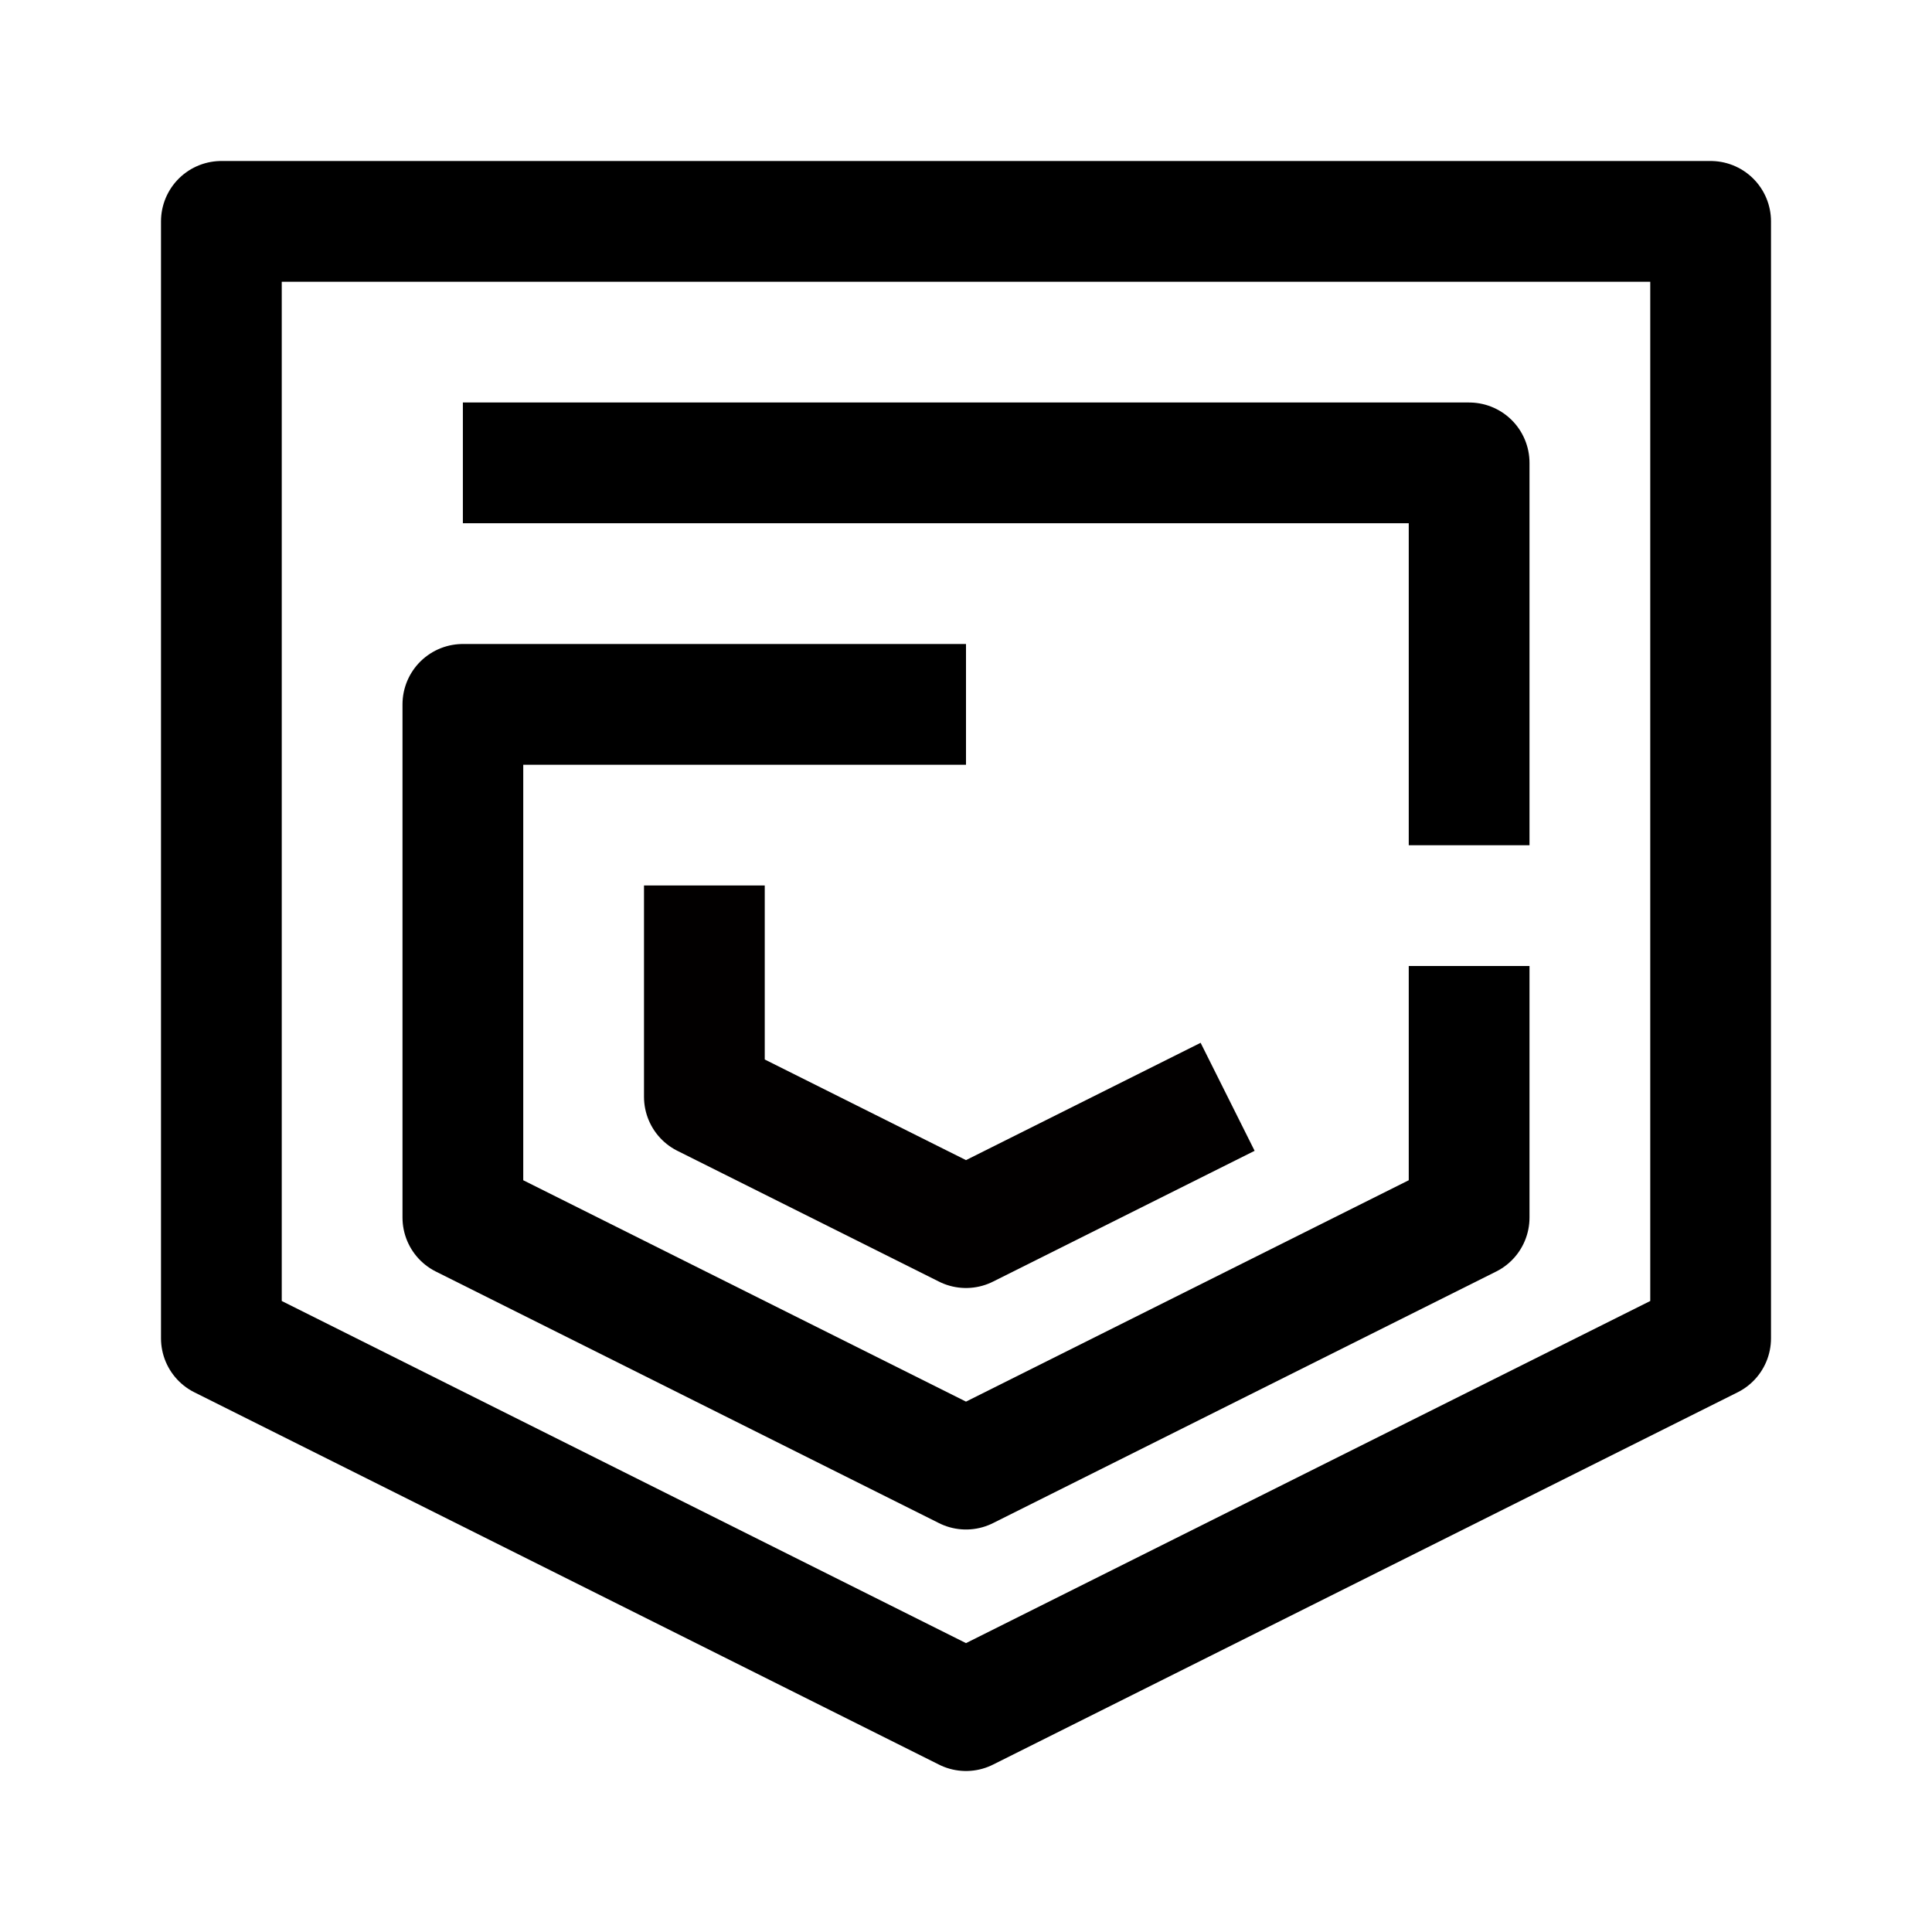
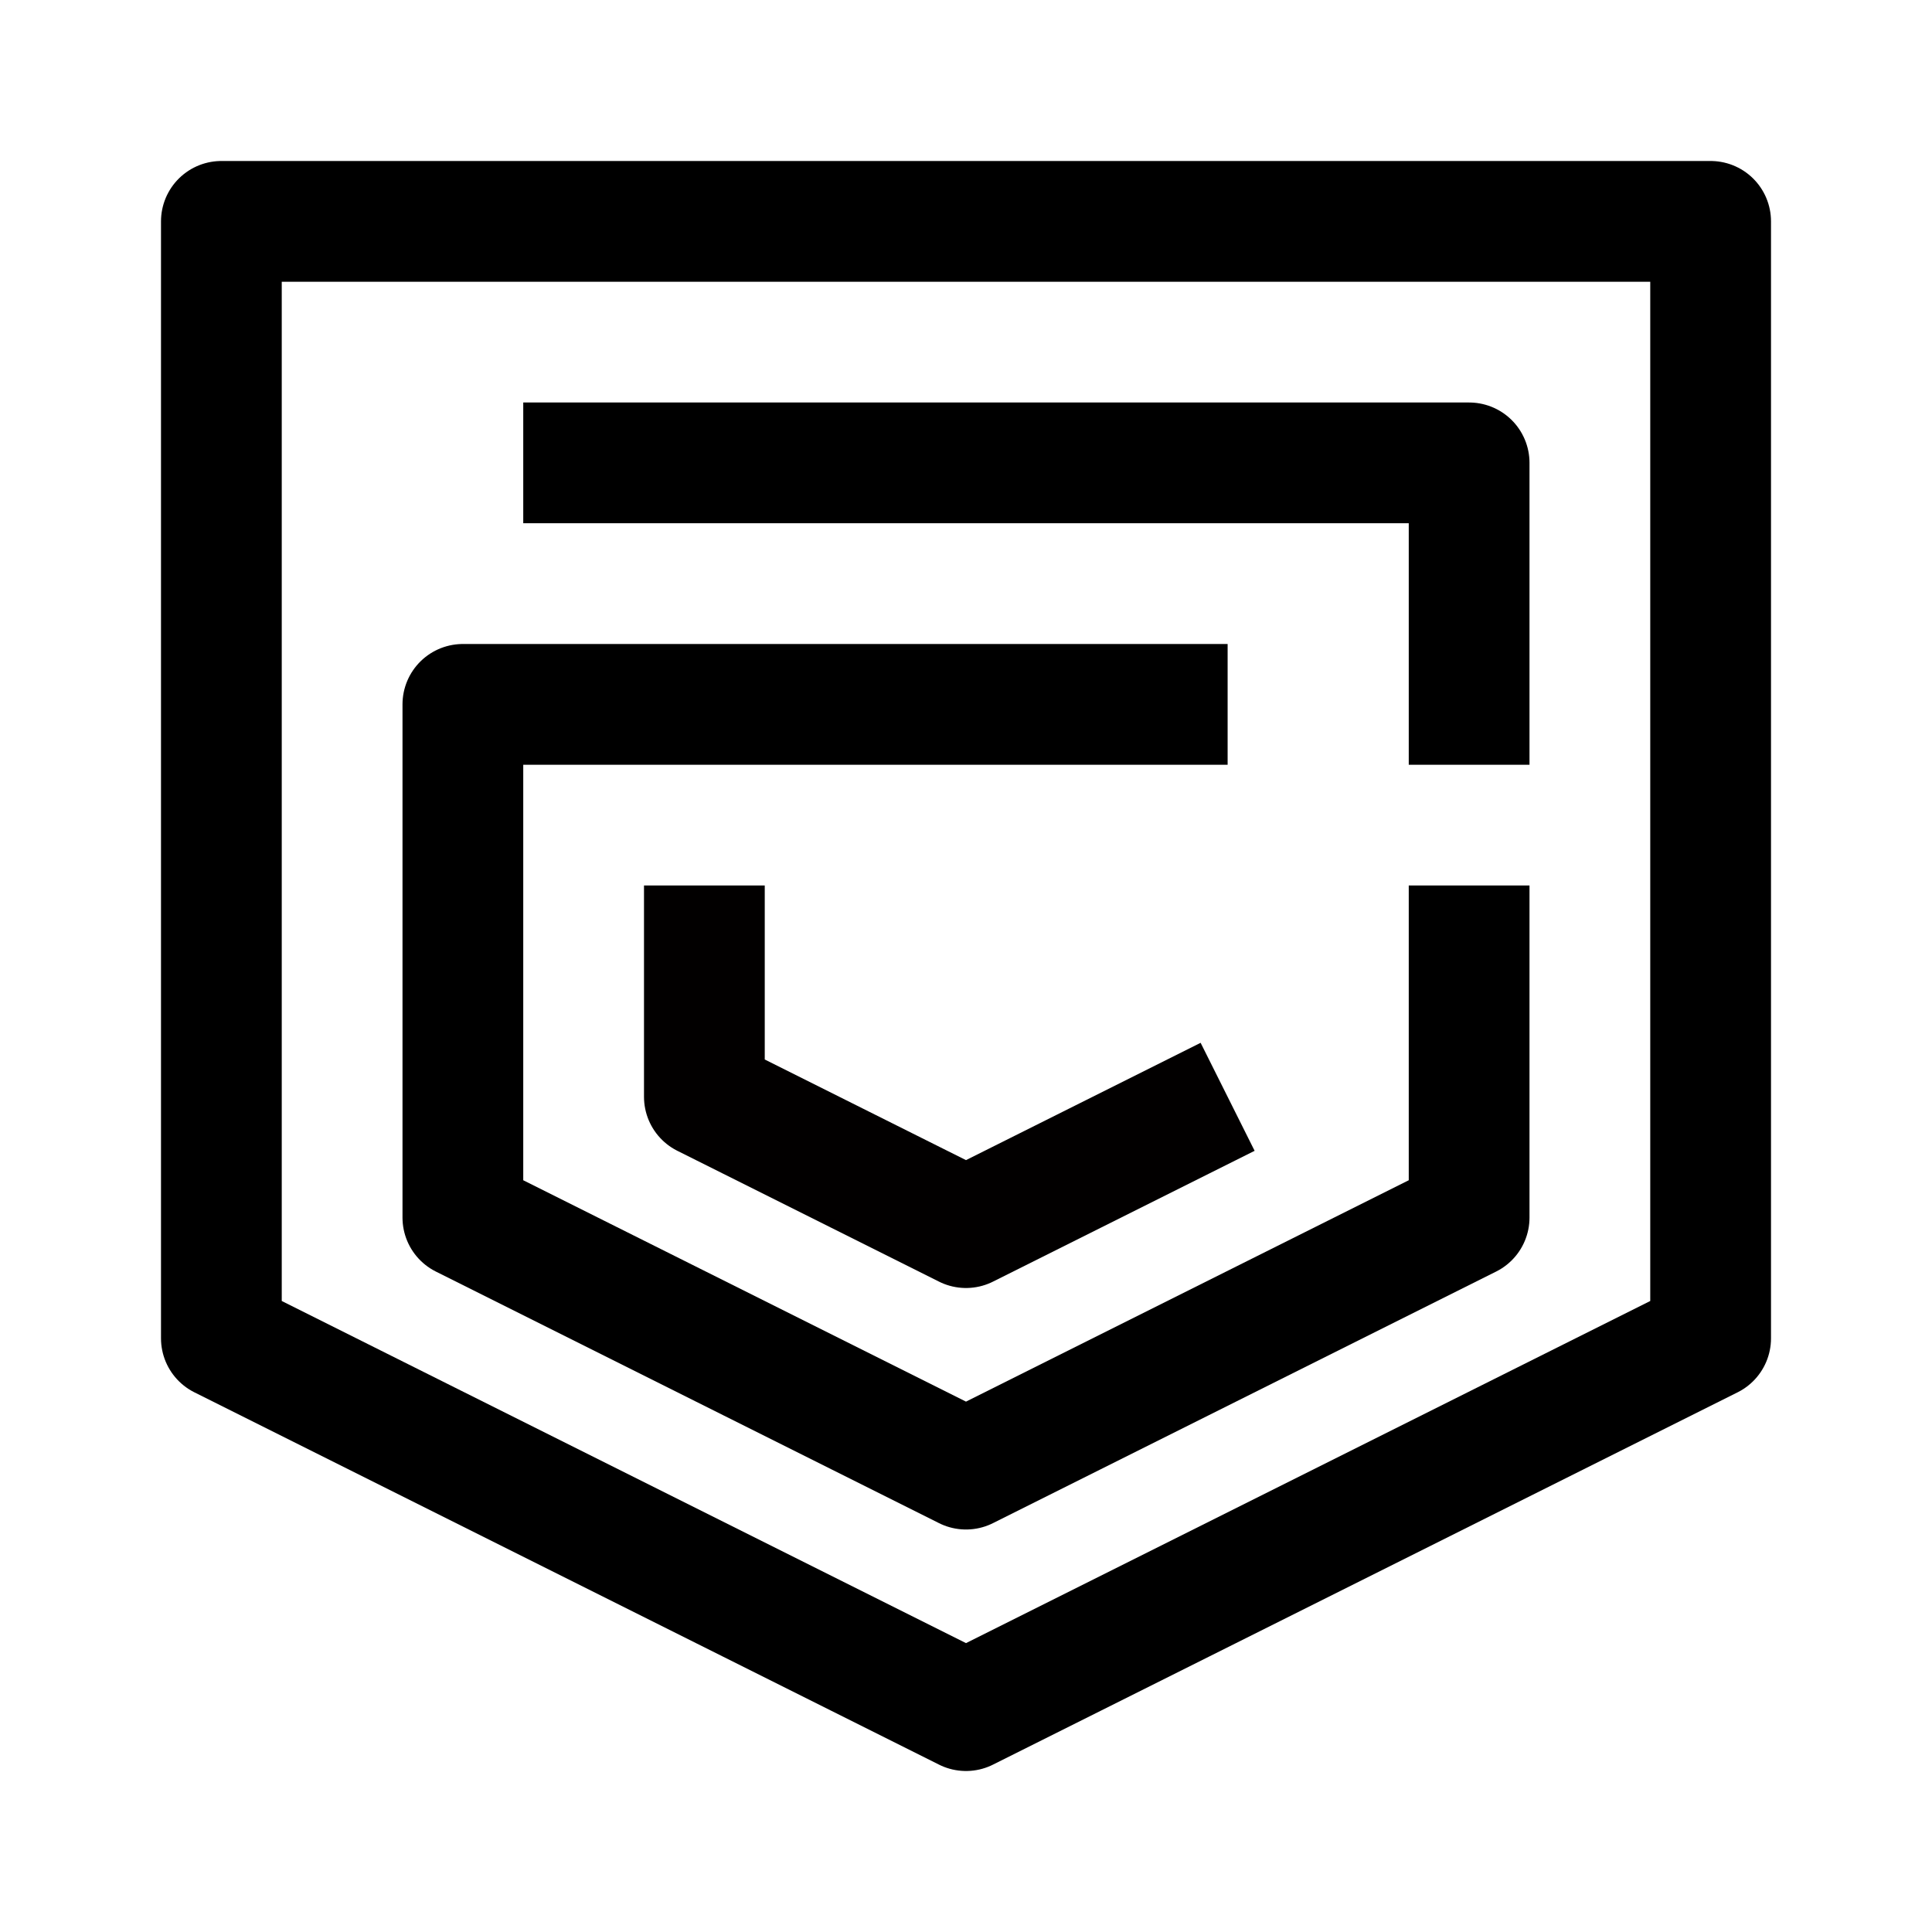
<svg xmlns="http://www.w3.org/2000/svg" width="192" height="192" viewBox="0 0 192 192" fill="none" version="1.1" id="svg1053">
  <defs id="defs1057">
    </defs>
  <g id="g52424" transform="translate(16)">
    <path style="fill:none;stroke:#000000;stroke-width:12;stroke-linejoin:round" d="m 6,22 v 111 l 74,37 74,-37 V 22 22 Z" id="path17269" />
-     <path style="fill:none;stroke:#000000;stroke-width:12;stroke-linejoin:round" d="M 80,70 H 30 v 51 l 50,25 50,-25 V 96 m 0,-12 V 46 H 30" id="path17273" />
+     <path style="fill:none;stroke:#000000;stroke-width:12;stroke-linejoin:round" d="M 106,70 H 30 v 51 l 50,25 50,-25 V 88 m 0,-12 V 46 H 36" id="path17273" />
    <path style="fill:none;stroke:#020000;stroke-width:12;stroke-linejoin:round;stroke-opacity:1" d="m 54,88 v 21 l 26,13 26,-13" id="path19360" />
  </g>
</svg>
